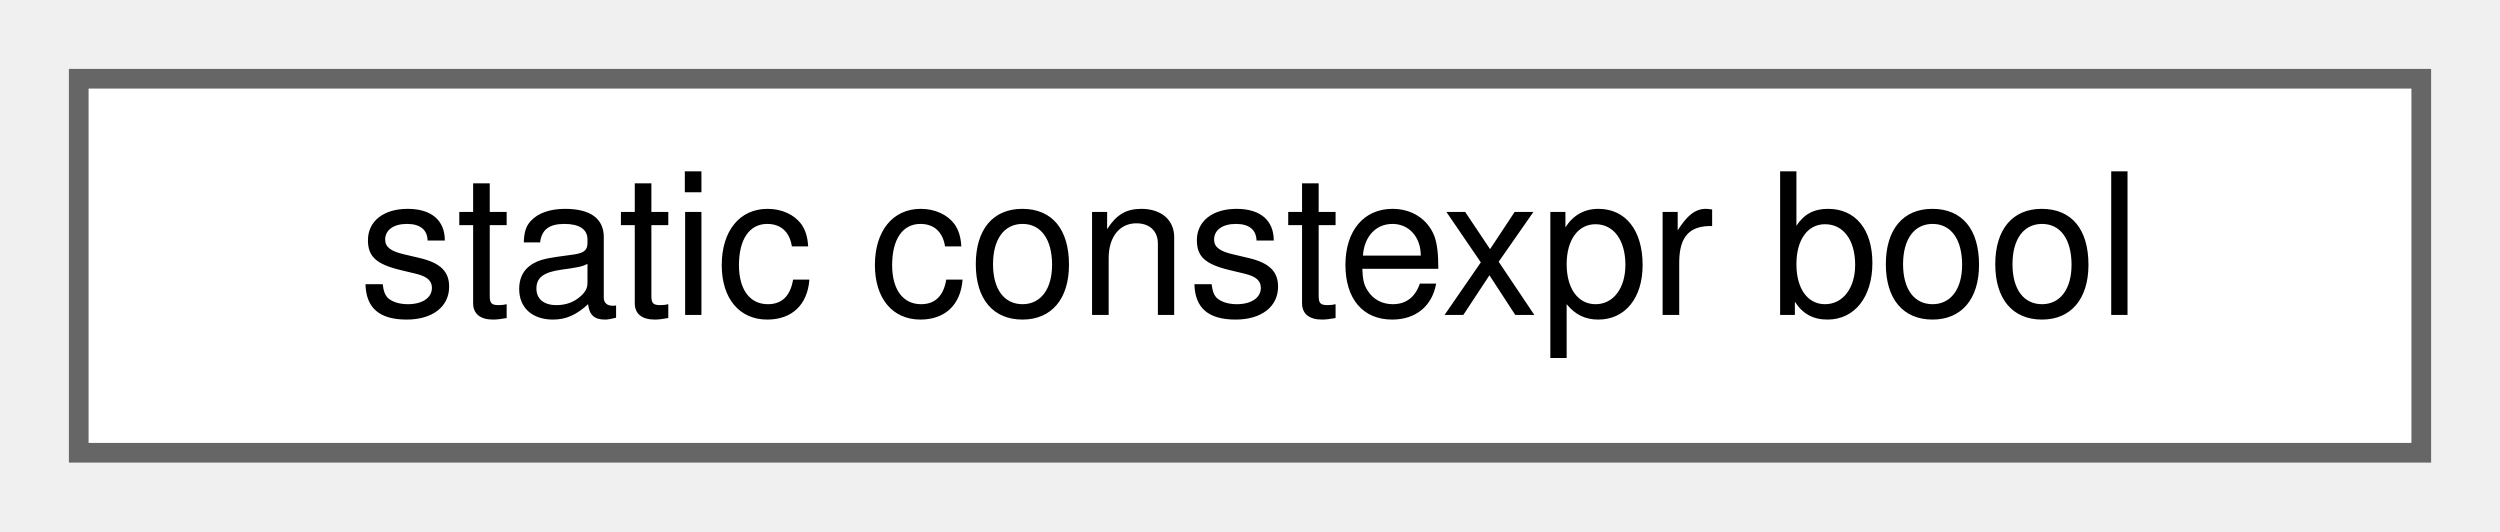
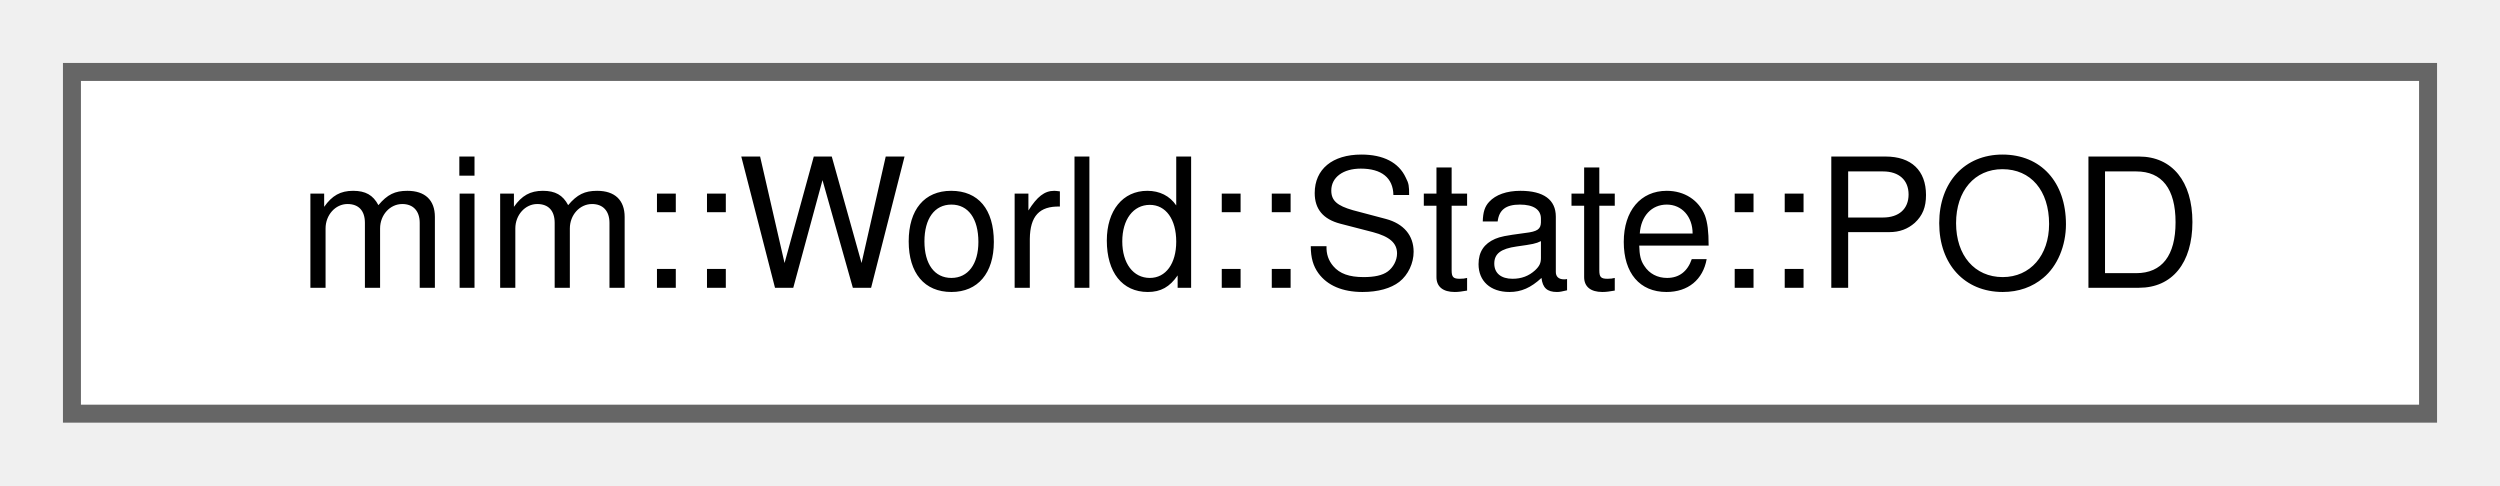
- <svg xmlns="http://www.w3.org/2000/svg" xmlns:xlink="http://www.w3.org/1999/xlink" width="127pt" height="27pt" viewBox="0.00 0.00 127.00 27.00">
+ <svg xmlns="http://www.w3.org/2000/svg" xmlns:xlink="http://www.w3.org/1999/xlink" width="139pt" height="27pt" viewBox="0.00 0.00 139.00 27.00">
  <g id="graph0" class="graph" transform="scale(1 1) rotate(0) translate(4 23)">
    <g id="Node000000" class="node">
      <g id="a_Node000000">
-         <a xlink:href="namespace_3globalScope_4.html#classstatic_01constexpr_01bool" target="_top" xlink:title=" ">
-           <polygon fill="white" stroke="#666666" points="119,-19 0,-19 0,0 119,0 119,-19" />
-           <text text-anchor="middle" x="59.5" y="-7" font-family="Helvetica,sans-Serif" font-size="10.00">static constexpr bool</text>
+         <a xlink:href="structmim_1_1World_1_1State.html#structmim_1_1World_1_1State_1_1POD" target="_top" xlink:title="Plain Old Data">
+           <polygon fill="white" stroke="#666666" points="131,-19 0,-19 0,0 131,0 131,-19" />
+           <text text-anchor="middle" x="65.5" y="-7" font-family="Helvetica,sans-Serif" font-size="10.00">mim::World::State::POD</text>
        </a>
      </g>
    </g>
  </g>
</svg>
